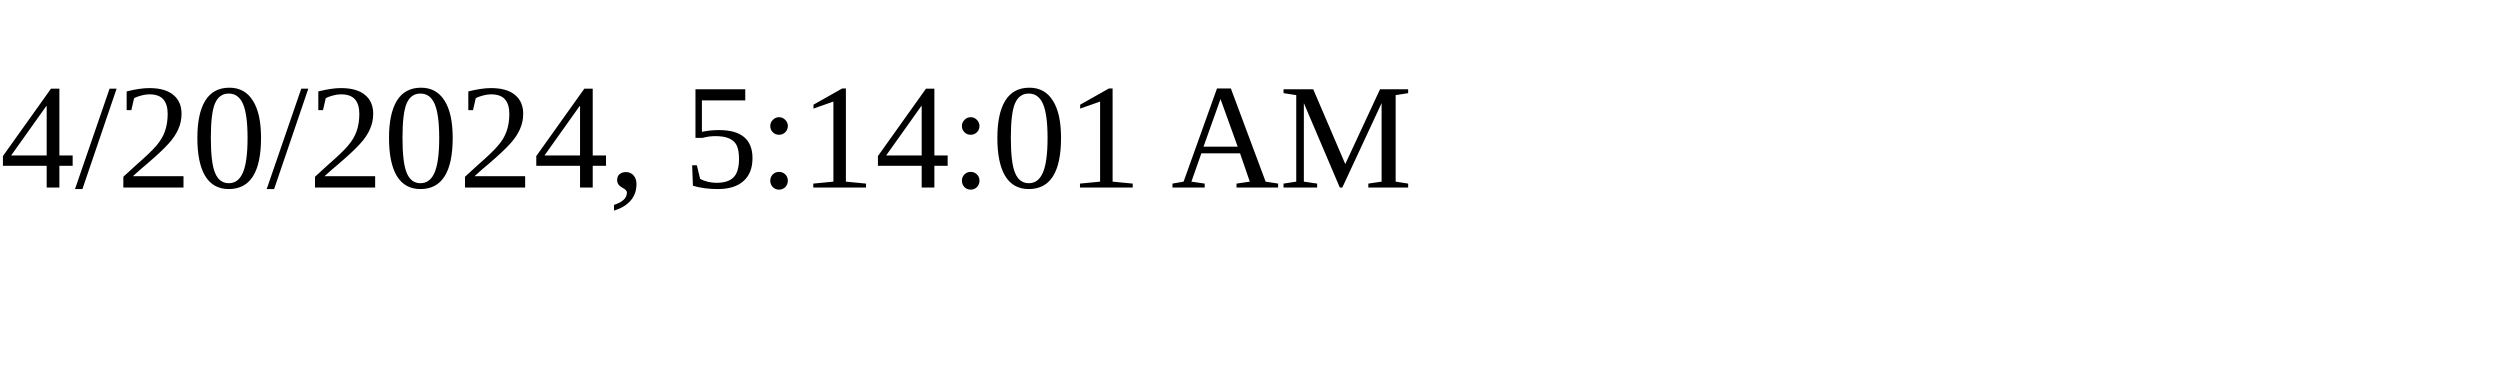
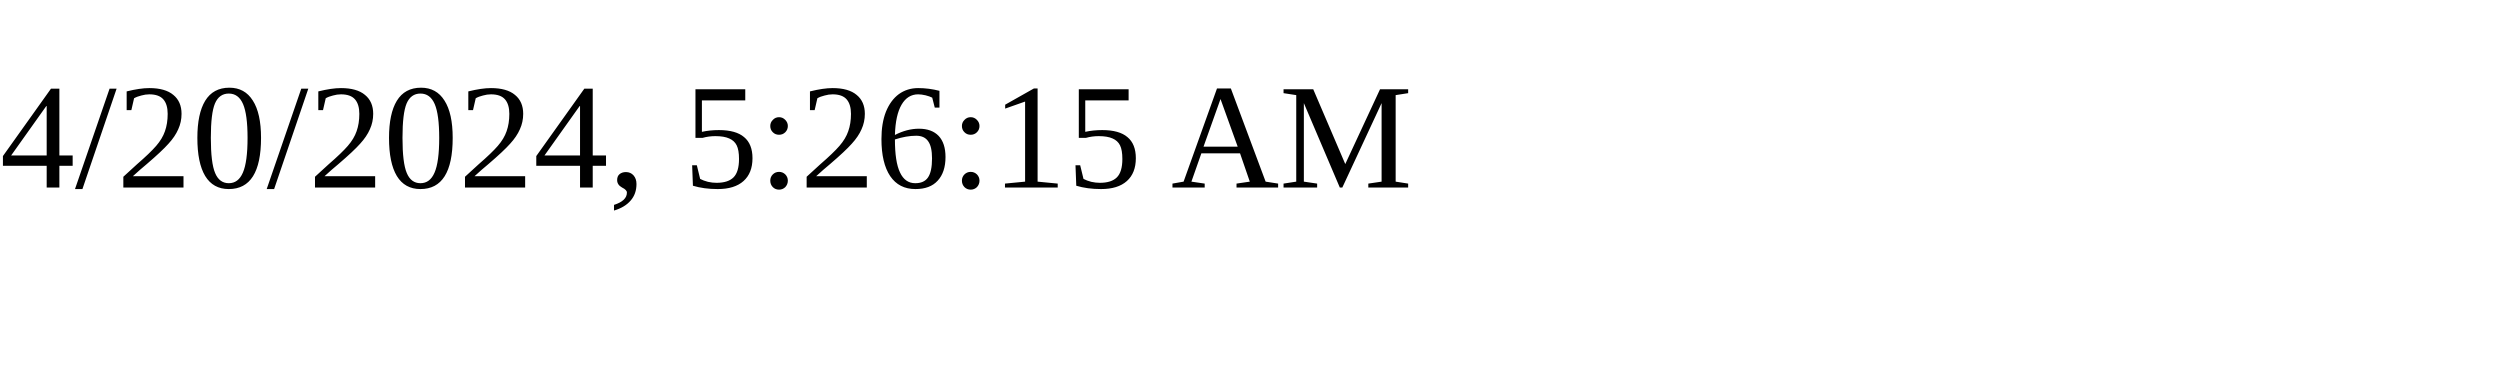
<svg xmlns="http://www.w3.org/2000/svg" height="30" width="200">
-   <text x="0" y="15">4/20/2024, 5:14:01 AM</text>
+   <text x="0" y="15">4/20/2024, 5:26:15 AM</text>
</svg>
